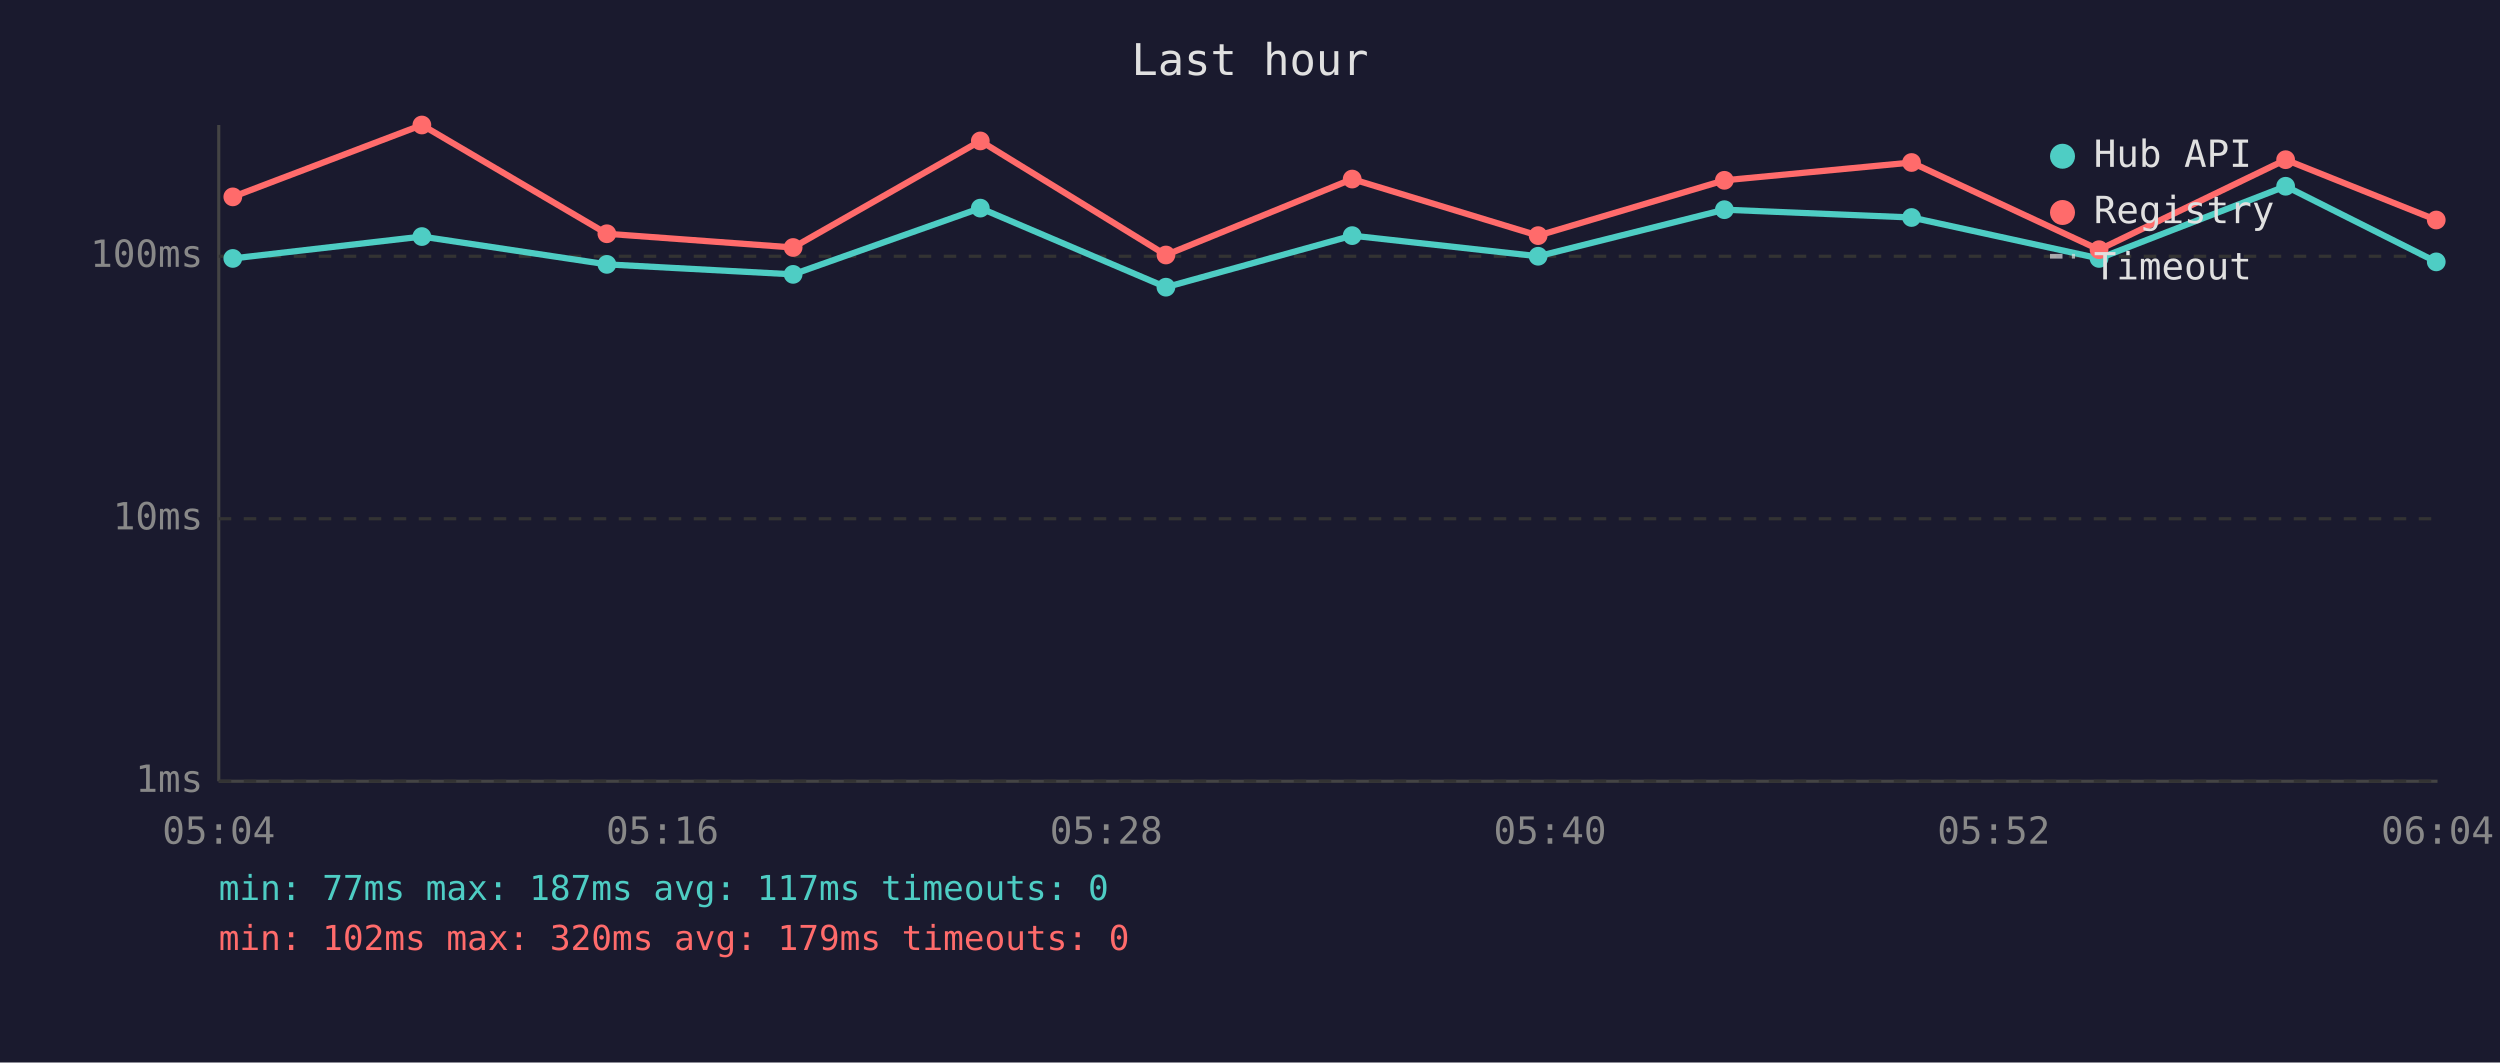
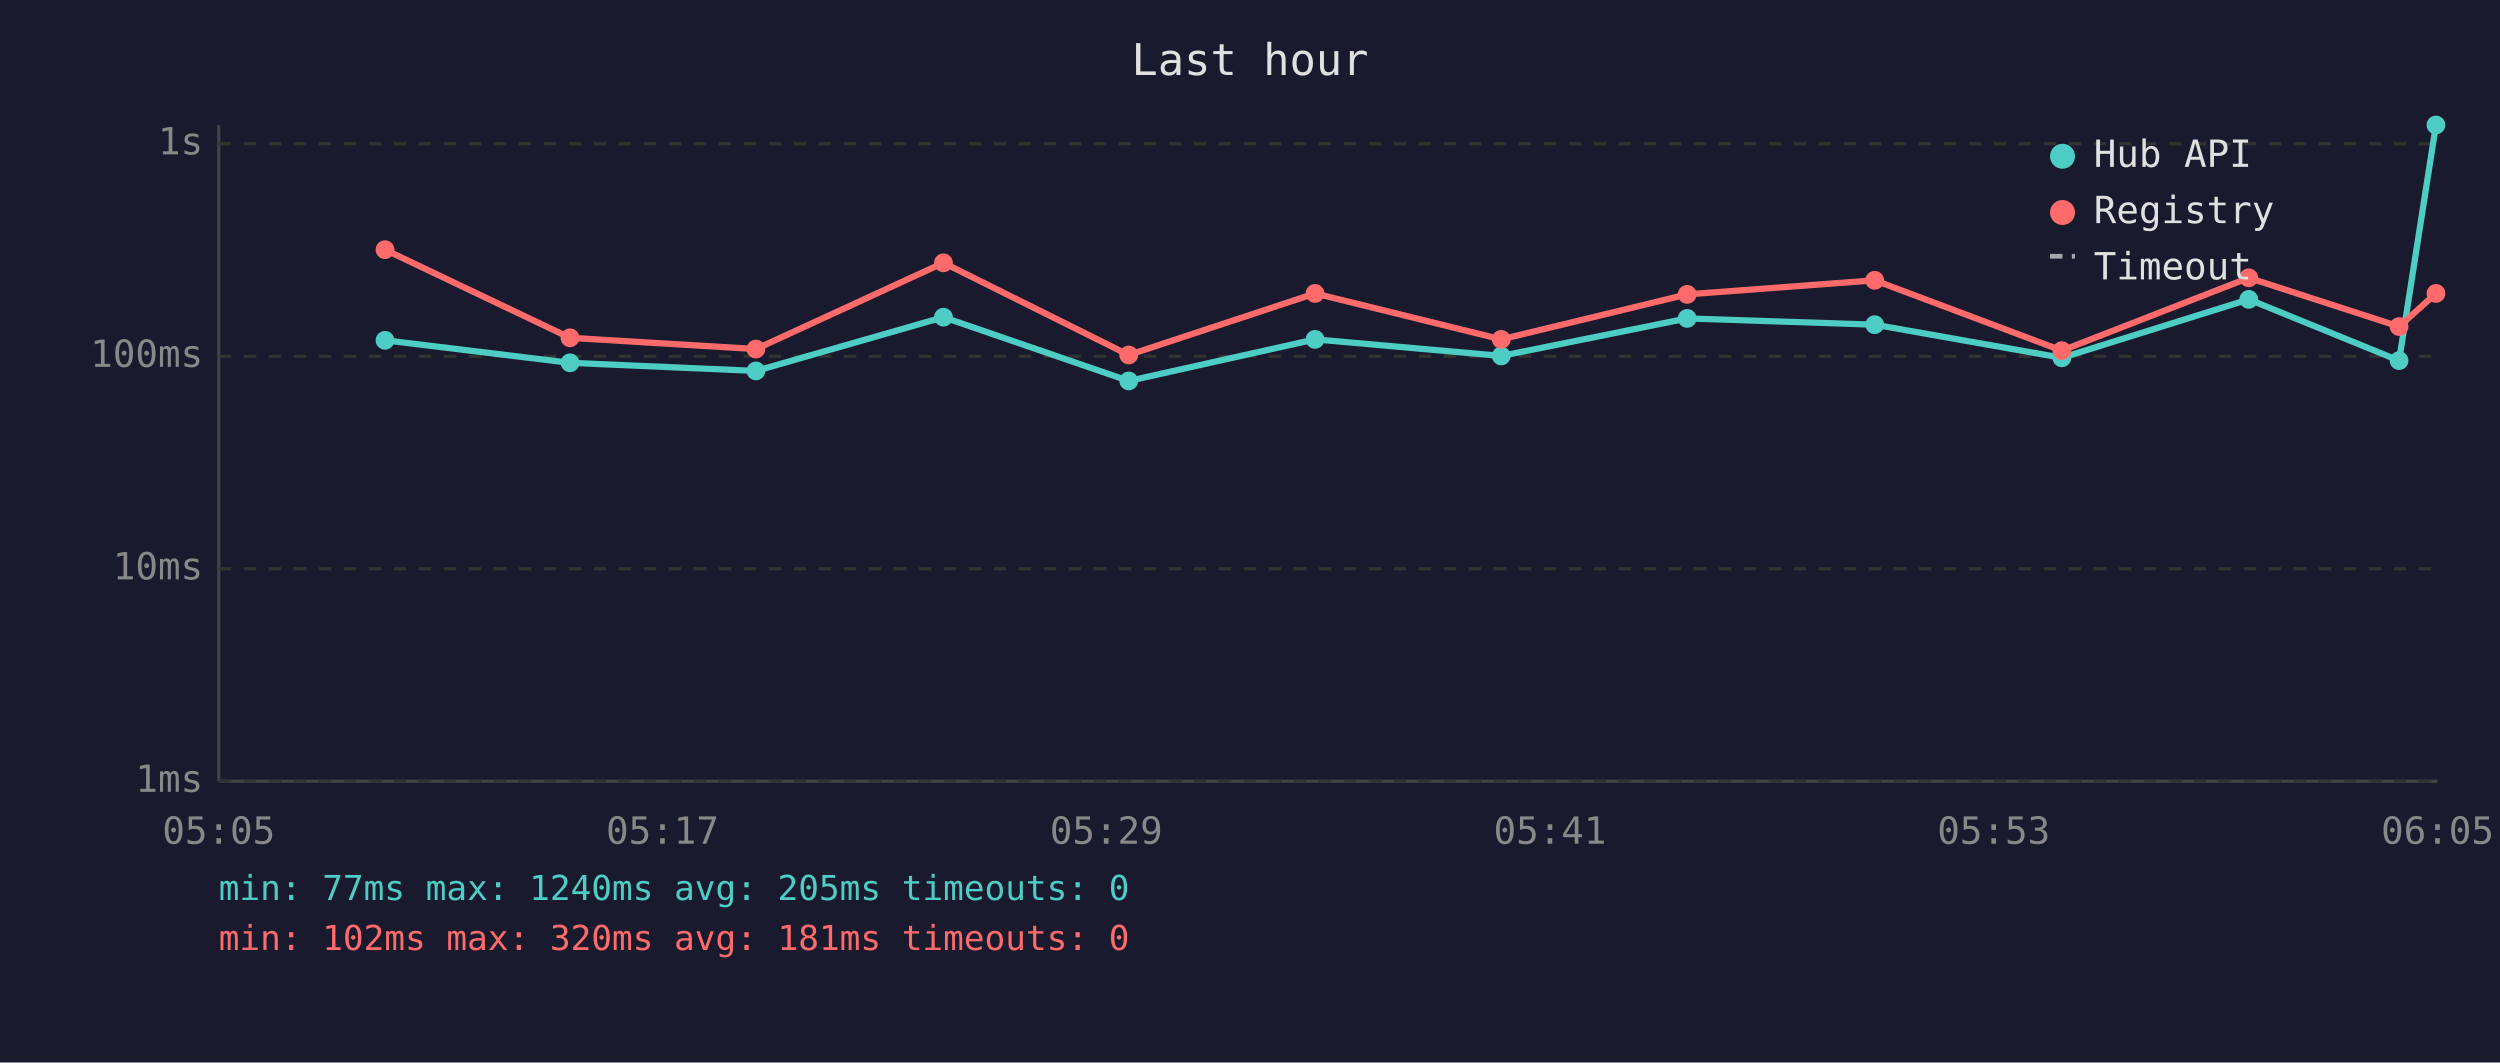
<svg xmlns="http://www.w3.org/2000/svg" viewBox="0 0 800 340" font-family="monospace" font-size="12">
  <rect width="800" height="340" fill="#1a1a2e" />
  <text x="400" y="24" fill="#e0e0e0" font-size="14" text-anchor="middle">Last hour</text>
  <line x1="70" y1="40" x2="70" y2="250" stroke="#444" stroke-width="1" />
  <line x1="70" y1="250" x2="780" y2="250" stroke="#444" stroke-width="1" />
  <line x1="70" y1="250" x2="780" y2="250" stroke="#333" stroke-width="1" stroke-dasharray="4" />
  <text x="65" y="250" fill="#888" text-anchor="end" dominant-baseline="middle">1ms</text>
-   <line x1="70" y1="166" x2="780" y2="166" stroke="#333" stroke-width="1" stroke-dasharray="4" />
-   <text x="65" y="166" fill="#888" text-anchor="end" dominant-baseline="middle">10ms</text>
-   <line x1="70" y1="82" x2="780" y2="82" stroke="#333" stroke-width="1" stroke-dasharray="4" />
-   <text x="65" y="82" fill="#888" text-anchor="end" dominant-baseline="middle">100ms</text>
-   <text x="70" y="270" fill="#888" text-anchor="middle">05:04</text>
-   <text x="212" y="270" fill="#888" text-anchor="middle">05:16</text>
-   <text x="354" y="270" fill="#888" text-anchor="middle">05:28</text>
-   <text x="496" y="270" fill="#888" text-anchor="middle">05:40</text>
-   <text x="638" y="270" fill="#888" text-anchor="middle">05:52</text>
-   <text x="780" y="270" fill="#888" text-anchor="middle">06:04</text>
-   <polyline points="74.5,82.7 135.0,75.7 194.2,84.6 253.8,87.8 313.7,66.6 373.1,91.9 432.7,75.4 492.2,82.0 551.8,67.1 611.7,69.6 671.7,82.7 731.4,59.6 779.6,83.8" fill="none" stroke="#4ecdc4" stroke-width="2" opacity="1" />
-   <circle cx="74.5" cy="82.7" r="3" fill="#4ecdc4" />
-   <circle cx="135.0" cy="75.7" r="3" fill="#4ecdc4" />
-   <circle cx="194.2" cy="84.6" r="3" fill="#4ecdc4" />
-   <circle cx="253.8" cy="87.8" r="3" fill="#4ecdc4" />
-   <circle cx="313.7" cy="66.6" r="3" fill="#4ecdc4" />
-   <circle cx="373.1" cy="91.9" r="3" fill="#4ecdc4" />
-   <circle cx="432.7" cy="75.4" r="3" fill="#4ecdc4" />
-   <circle cx="492.2" cy="82.0" r="3" fill="#4ecdc4" />
-   <circle cx="551.8" cy="67.1" r="3" fill="#4ecdc4" />
-   <circle cx="611.7" cy="69.6" r="3" fill="#4ecdc4" />
-   <circle cx="671.7" cy="82.7" r="3" fill="#4ecdc4" />
-   <circle cx="731.4" cy="59.6" r="3" fill="#4ecdc4" />
-   <circle cx="779.6" cy="83.8" r="3" fill="#4ecdc4" />
-   <polyline points="74.5,63.0 135.0,40.0 194.2,74.8 253.8,79.2 313.7,45.1 373.1,81.6 432.7,57.3 492.2,75.4 551.8,57.7 611.7,52.0 671.7,79.9 731.4,51.1 779.6,70.4" fill="none" stroke="#ff6b6b" stroke-width="2" opacity="1" />
-   <circle cx="74.5" cy="63.0" r="3" fill="#ff6b6b" />
-   <circle cx="135.0" cy="40.0" r="3" fill="#ff6b6b" />
-   <circle cx="194.2" cy="74.8" r="3" fill="#ff6b6b" />
-   <circle cx="253.8" cy="79.2" r="3" fill="#ff6b6b" />
-   <circle cx="313.7" cy="45.1" r="3" fill="#ff6b6b" />
-   <circle cx="373.1" cy="81.6" r="3" fill="#ff6b6b" />
-   <circle cx="432.7" cy="57.3" r="3" fill="#ff6b6b" />
-   <circle cx="492.2" cy="75.4" r="3" fill="#ff6b6b" />
-   <circle cx="551.8" cy="57.7" r="3" fill="#ff6b6b" />
-   <circle cx="611.7" cy="52.0" r="3" fill="#ff6b6b" />
-   <circle cx="671.7" cy="79.9" r="3" fill="#ff6b6b" />
-   <circle cx="731.4" cy="51.1" r="3" fill="#ff6b6b" />
-   <circle cx="779.6" cy="70.4" r="3" fill="#ff6b6b" />
+   <line x1="70" y1="182" x2="780" y2="182" stroke="#333" stroke-width="1" stroke-dasharray="4" />
+   <text x="65" y="182" fill="#888" text-anchor="end" dominant-baseline="middle">10ms</text>
+   <line x1="70" y1="114" x2="780" y2="114" stroke="#333" stroke-width="1" stroke-dasharray="4" />
+   <text x="65" y="114" fill="#888" text-anchor="end" dominant-baseline="middle">100ms</text>
+   <line x1="70" y1="46" x2="780" y2="46" stroke="#333" stroke-width="1" stroke-dasharray="4" />
+   <text x="65" y="46" fill="#888" text-anchor="end" dominant-baseline="middle">1s</text>
+   <text x="70" y="270" fill="#888" text-anchor="middle">05:05</text>
+   <text x="212" y="270" fill="#888" text-anchor="middle">05:17</text>
+   <text x="354" y="270" fill="#888" text-anchor="middle">05:29</text>
+   <text x="496" y="270" fill="#888" text-anchor="middle">05:41</text>
+   <text x="638" y="270" fill="#888" text-anchor="middle">05:53</text>
+   <text x="780" y="270" fill="#888" text-anchor="middle">06:05</text>
+   <polyline points="123.2,108.9 182.4,116.1 241.9,118.7 301.9,101.5 361.2,121.9 420.8,108.6 480.4,113.9 539.9,101.9 599.9,103.9 659.8,114.5 719.6,95.8 767.7,115.4 779.5,40.0" fill="none" stroke="#4ecdc4" stroke-width="2" opacity="1" />
+   <circle cx="123.2" cy="108.9" r="3" fill="#4ecdc4" />
+   <circle cx="182.4" cy="116.1" r="3" fill="#4ecdc4" />
+   <circle cx="241.9" cy="118.7" r="3" fill="#4ecdc4" />
+   <circle cx="301.9" cy="101.5" r="3" fill="#4ecdc4" />
+   <circle cx="361.2" cy="121.9" r="3" fill="#4ecdc4" />
+   <circle cx="420.8" cy="108.6" r="3" fill="#4ecdc4" />
+   <circle cx="480.4" cy="113.9" r="3" fill="#4ecdc4" />
+   <circle cx="539.9" cy="101.9" r="3" fill="#4ecdc4" />
+   <circle cx="599.9" cy="103.9" r="3" fill="#4ecdc4" />
+   <circle cx="659.8" cy="114.5" r="3" fill="#4ecdc4" />
+   <circle cx="719.6" cy="95.8" r="3" fill="#4ecdc4" />
+   <circle cx="767.7" cy="115.4" r="3" fill="#4ecdc4" />
+   <circle cx="779.5" cy="40.0" r="3" fill="#4ecdc4" />
+   <polyline points="123.2,79.9 182.4,108.1 241.9,111.7 301.9,84.1 361.2,113.6 420.8,93.9 480.4,108.6 539.9,94.2 599.9,89.7 659.8,112.2 719.6,88.9 767.7,104.5 779.5,93.9" fill="none" stroke="#ff6b6b" stroke-width="2" opacity="1" />
+   <circle cx="123.2" cy="79.9" r="3" fill="#ff6b6b" />
+   <circle cx="182.4" cy="108.1" r="3" fill="#ff6b6b" />
+   <circle cx="241.9" cy="111.7" r="3" fill="#ff6b6b" />
+   <circle cx="301.9" cy="84.1" r="3" fill="#ff6b6b" />
+   <circle cx="361.2" cy="113.6" r="3" fill="#ff6b6b" />
+   <circle cx="420.8" cy="93.9" r="3" fill="#ff6b6b" />
+   <circle cx="480.4" cy="108.6" r="3" fill="#ff6b6b" />
+   <circle cx="539.9" cy="94.2" r="3" fill="#ff6b6b" />
+   <circle cx="599.9" cy="89.7" r="3" fill="#ff6b6b" />
+   <circle cx="659.8" cy="112.2" r="3" fill="#ff6b6b" />
+   <circle cx="719.6" cy="88.9" r="3" fill="#ff6b6b" />
+   <circle cx="767.7" cy="104.5" r="3" fill="#ff6b6b" />
+   <circle cx="779.5" cy="93.9" r="3" fill="#ff6b6b" />
  <circle cx="660" cy="50" r="4" fill="#4ecdc4" />
  <text x="670" y="50" fill="#e0e0e0" dominant-baseline="middle">Hub API</text>
  <circle cx="660" cy="68" r="4" fill="#ff6b6b" />
  <text x="670" y="68" fill="#e0e0e0" dominant-baseline="middle">Registry</text>
  <line x1="656" y1="82" x2="664" y2="82" stroke="#e0e0e0" stroke-width="1.5" stroke-dasharray="4,3" opacity="0.7" />
  <text x="670" y="86" fill="#e0e0e0" dominant-baseline="middle">Timeout</text>
-   <text x="70" y="288" fill="#4ecdc4" font-size="11">min: 77ms  max: 187ms  avg: 117ms  timeouts: 0</text>
-   <text x="70" y="304" fill="#ff6b6b" font-size="11">min: 102ms  max: 320ms  avg: 179ms  timeouts: 0</text>
+   <text x="70" y="288" fill="#4ecdc4" font-size="11">min: 77ms  max: 1240ms  avg: 205ms  timeouts: 0</text>
+   <text x="70" y="304" fill="#ff6b6b" font-size="11">min: 102ms  max: 320ms  avg: 181ms  timeouts: 0</text>
</svg>
